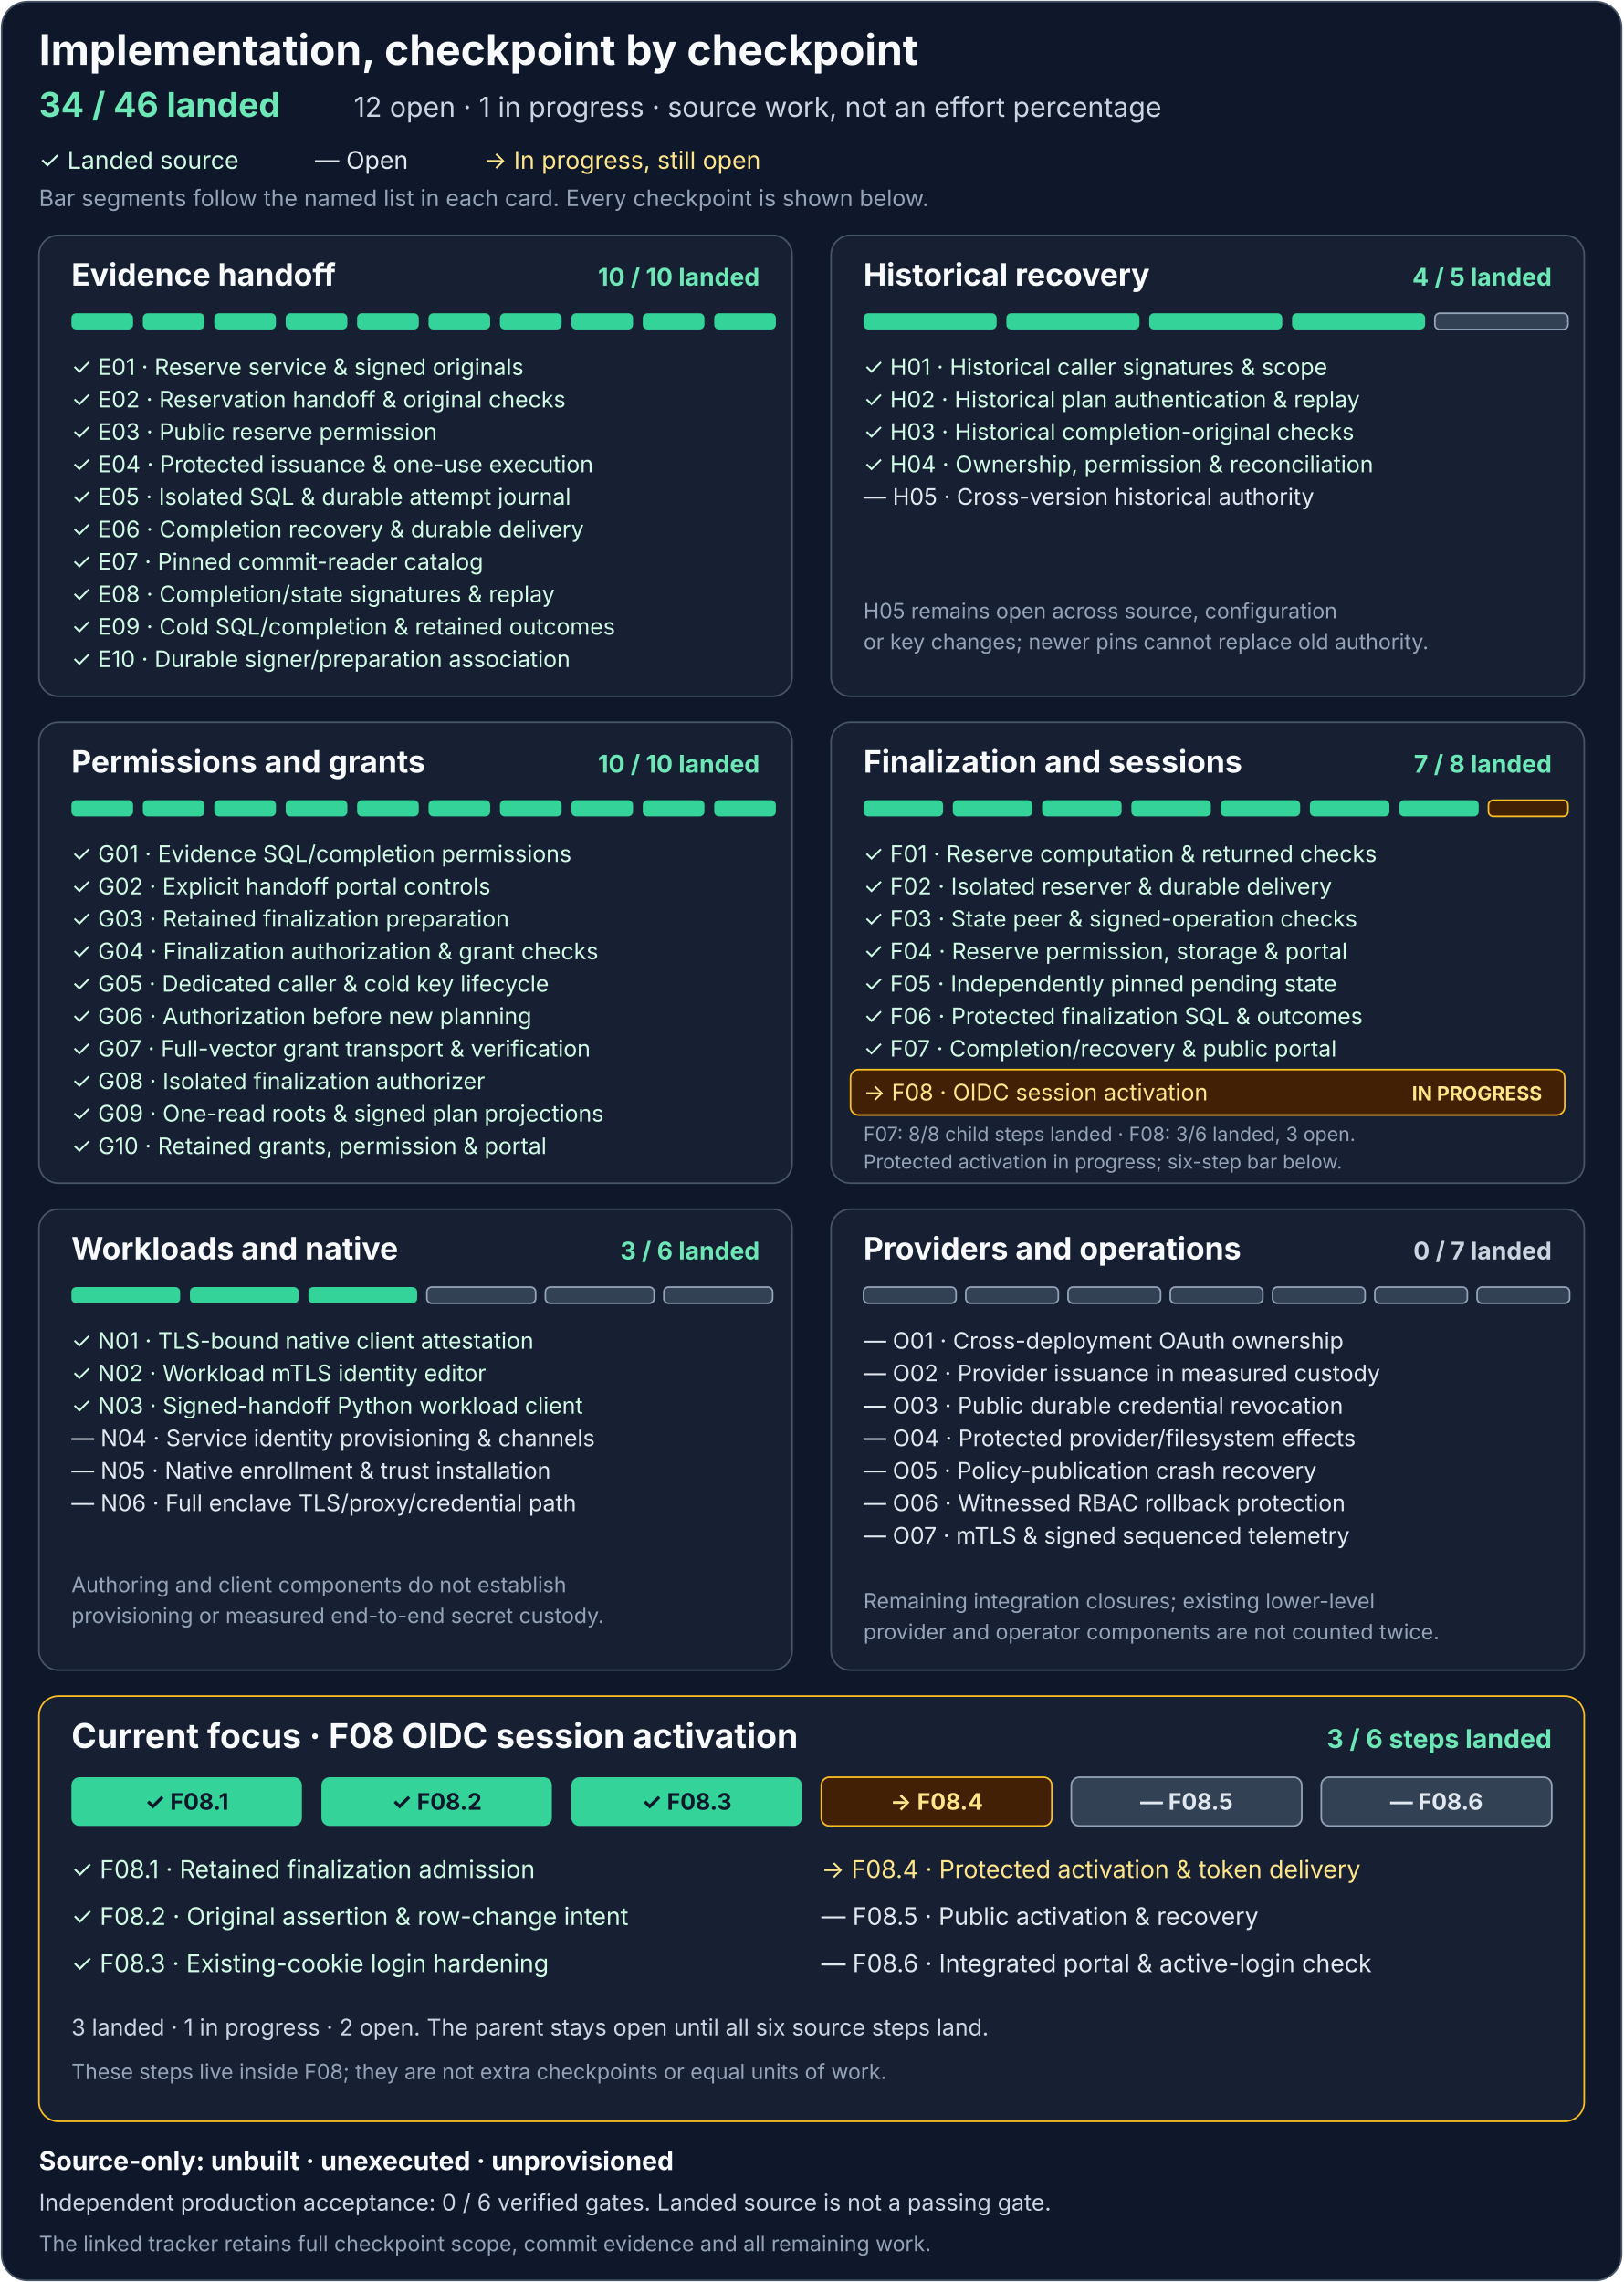
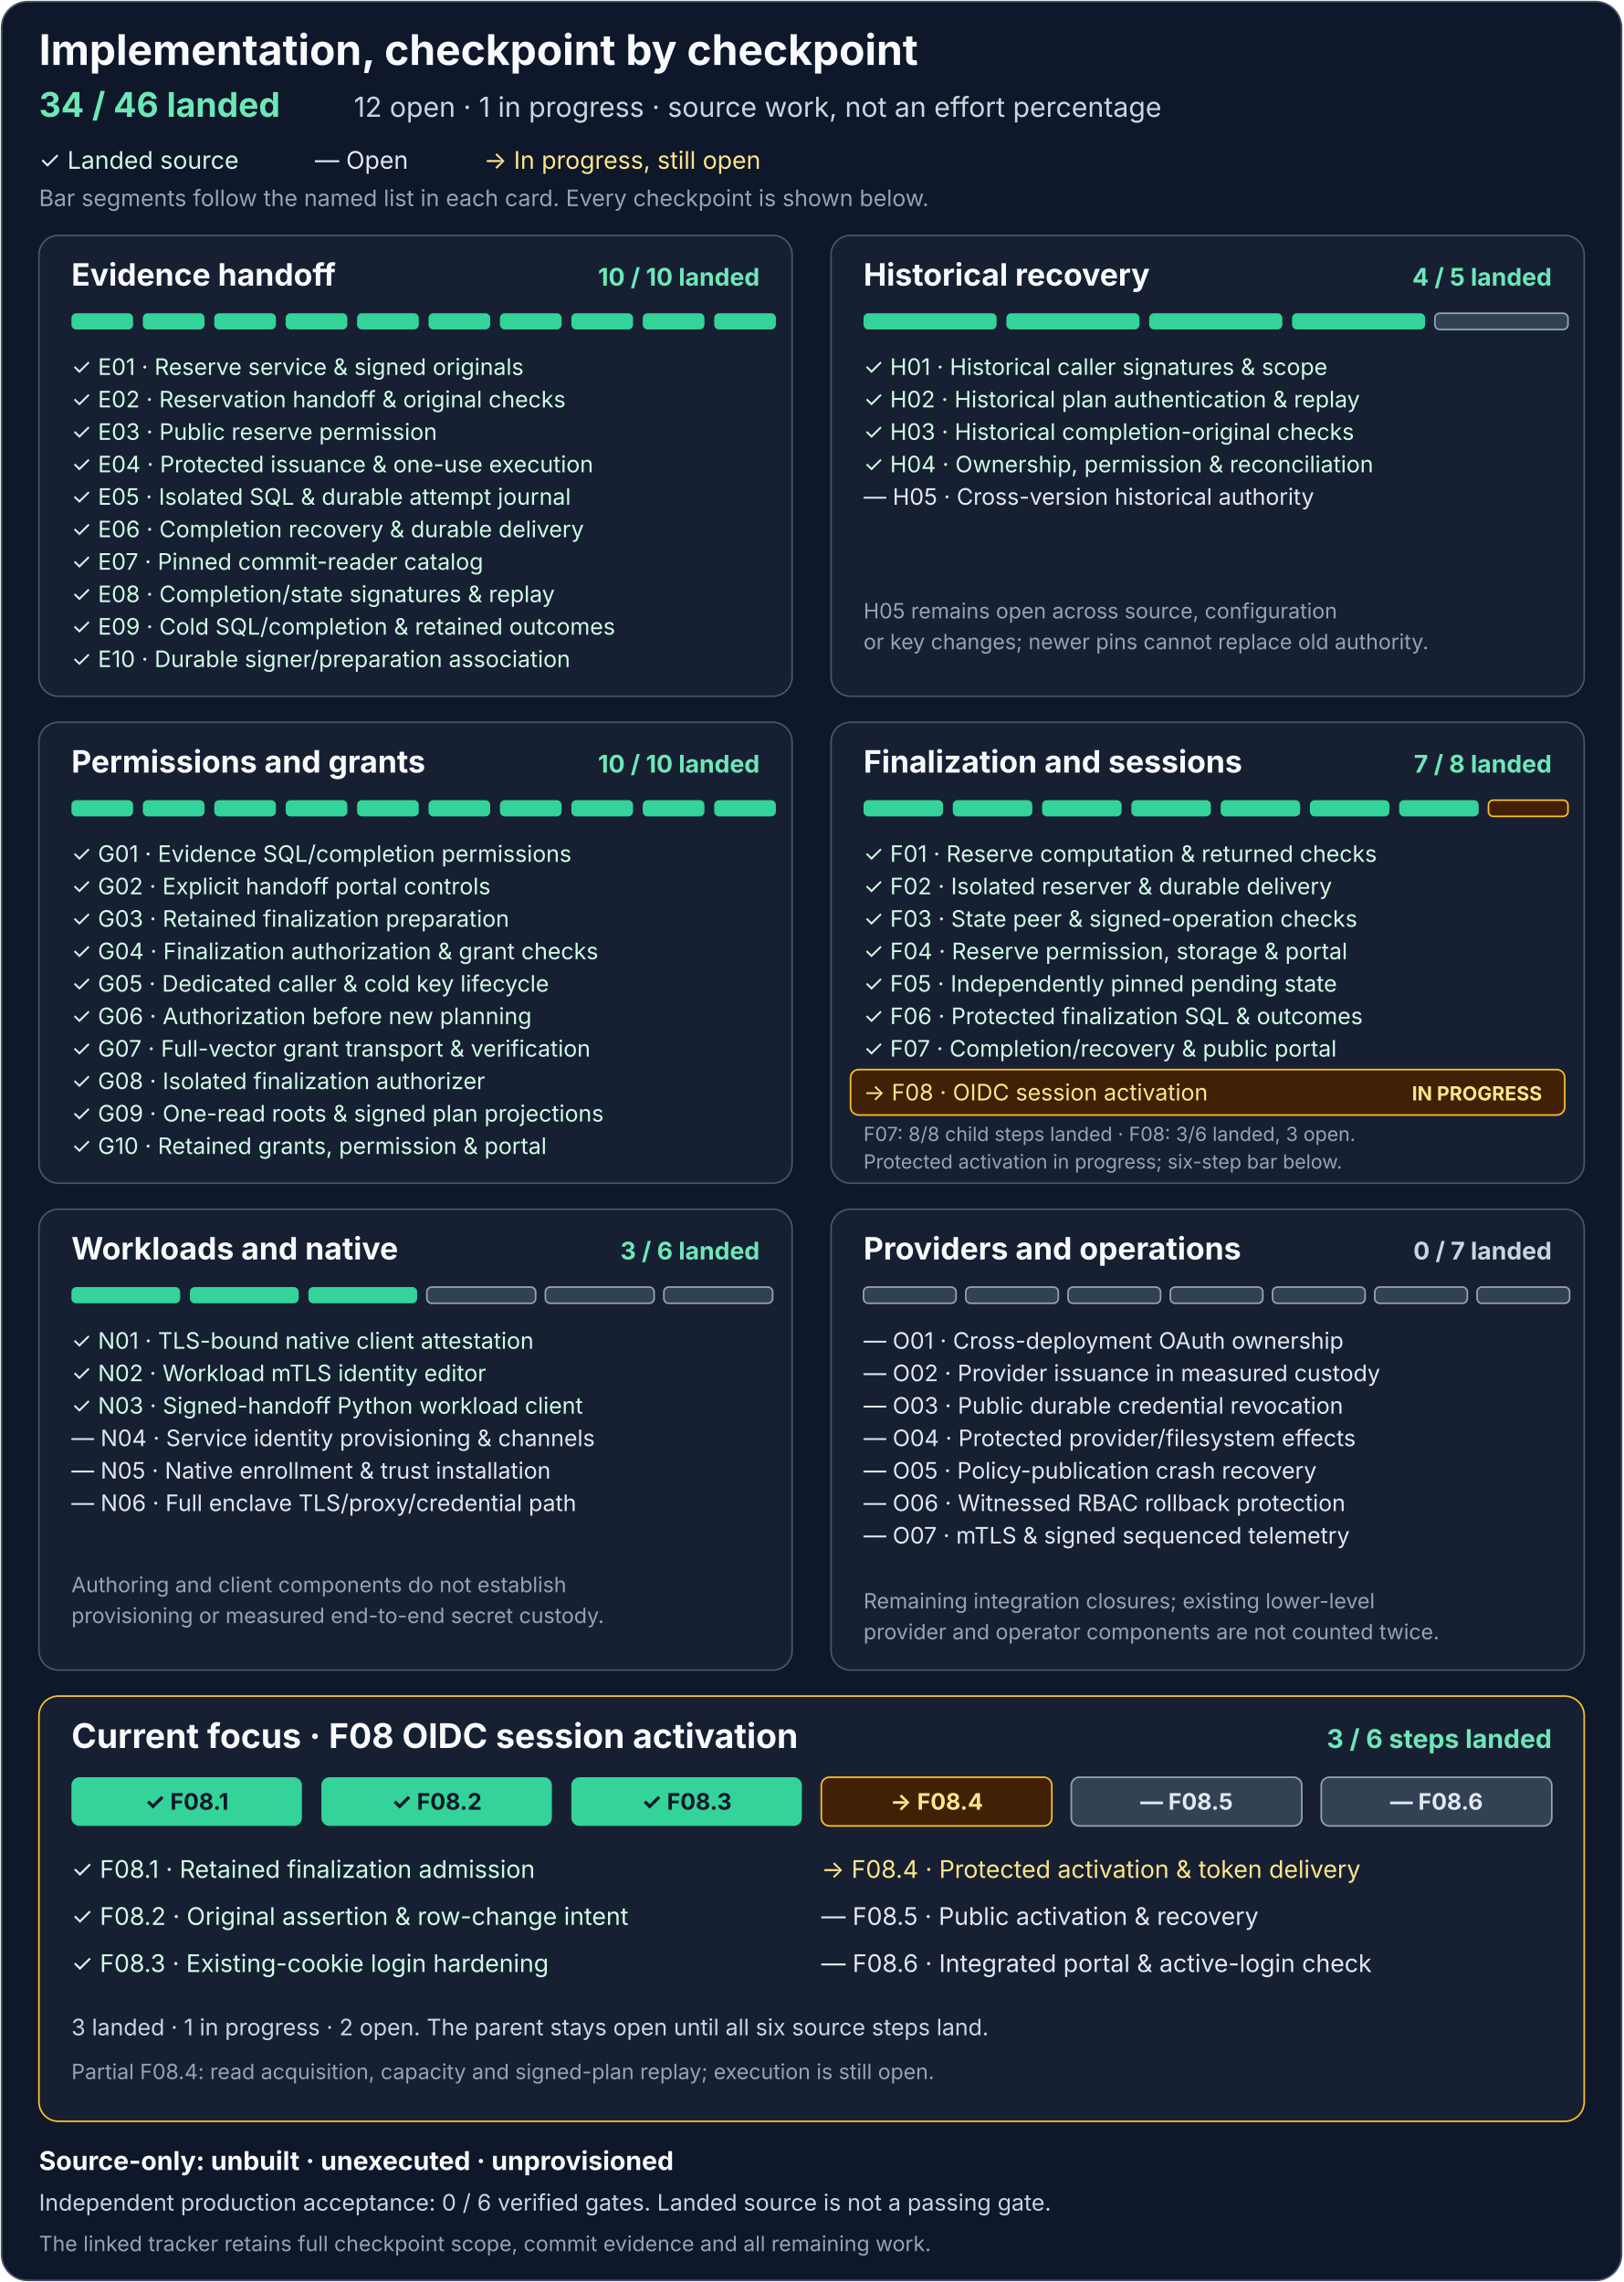
<svg xmlns="http://www.w3.org/2000/svg" width="1000" height="1406" viewBox="0 0 1000 1406" role="img" aria-labelledby="title description">
  <rect x="1" y="1" width="998" height="1404" rx="16" fill="#0f172a" stroke="#475569" />
  <g font-family="system-ui, -apple-system, Segoe UI, sans-serif">
    <text x="24" y="40" fill="#f8fafc" font-size="26" font-weight="700">Implementation, checkpoint by checkpoint</text>
    <text x="24" y="72" fill="#6ee7b7" font-size="21" font-weight="700">34 / 46 landed</text>
    <text x="218" y="72" fill="#cbd5e1" font-size="17">12 open · 1 in progress · source work, not an effort percentage</text>
    <text x="24" y="104" fill="#d1fae5" font-size="15">✓ Landed source</text>
    <text x="194" y="104" fill="#e2e8f0" font-size="15">— Open</text>
    <text x="298" y="104" fill="#fde68a" font-size="15">→ In progress, still open</text>
    <text x="24" y="127" fill="#94a3b8" font-size="14">Bar segments follow the named list in each card. Every checkpoint is shown below.</text>
    <g transform="translate(24 145)" aria-labelledby="e-title">
      <rect width="464" height="284" rx="12" fill="#172033" stroke="#475569" />
      <text id="e-title" x="20" y="31" fill="#f8fafc" font-size="19" font-weight="700">Evidence handoff</text>
      <text x="444" y="31" text-anchor="end" fill="#6ee7b7" font-size="15" font-weight="700">10 / 10 landed</text>
      <g fill="#34d399">
        <rect x="20" y="48" width="38" height="10" rx="3" />
        <rect x="64" y="48" width="38" height="10" rx="3" />
        <rect x="108" y="48" width="38" height="10" rx="3" />
        <rect x="152" y="48" width="38" height="10" rx="3" />
        <rect x="196" y="48" width="38" height="10" rx="3" />
        <rect x="240" y="48" width="38" height="10" rx="3" />
        <rect x="284" y="48" width="38" height="10" rx="3" />
        <rect x="328" y="48" width="38" height="10" rx="3" />
        <rect x="372" y="48" width="38" height="10" rx="3" />
        <rect x="416" y="48" width="38" height="10" rx="3" />
      </g>
      <g fill="#d1fae5" font-size="14">
        <text x="20" y="86">✓ E01 · Reserve service &amp; signed originals</text>
        <text x="20" y="106">✓ E02 · Reservation handoff &amp; original checks</text>
        <text x="20" y="126">✓ E03 · Public reserve permission</text>
        <text x="20" y="146">✓ E04 · Protected issuance &amp; one-use execution</text>
        <text x="20" y="166">✓ E05 · Isolated SQL &amp; durable attempt journal</text>
        <text x="20" y="186">✓ E06 · Completion recovery &amp; durable delivery</text>
        <text x="20" y="206">✓ E07 · Pinned commit-reader catalog</text>
        <text x="20" y="226">✓ E08 · Completion/state signatures &amp; replay</text>
        <text x="20" y="246">✓ E09 · Cold SQL/completion &amp; retained outcomes</text>
        <text x="20" y="266">✓ E10 · Durable signer/preparation association</text>
      </g>
    </g>
    <g transform="translate(512 145)" aria-labelledby="h-title">
      <rect width="464" height="284" rx="12" fill="#172033" stroke="#475569" />
      <text id="h-title" x="20" y="31" fill="#f8fafc" font-size="19" font-weight="700">Historical recovery</text>
      <text x="444" y="31" text-anchor="end" fill="#6ee7b7" font-size="15" font-weight="700">4 / 5 landed</text>
      <g fill="#34d399">
        <rect x="20" y="48" width="82" height="10" rx="3" />
        <rect x="108" y="48" width="82" height="10" rx="3" />
        <rect x="196" y="48" width="82" height="10" rx="3" />
        <rect x="284" y="48" width="82" height="10" rx="3" />
        <rect x="372" y="48" width="82" height="10" rx="3" fill="#334155" stroke="#94a3b8" />
      </g>
      <g fill="#d1fae5" font-size="14">
        <text x="20" y="86">✓ H01 · Historical caller signatures &amp; scope</text>
        <text x="20" y="106">✓ H02 · Historical plan authentication &amp; replay</text>
        <text x="20" y="126">✓ H03 · Historical completion-original checks</text>
        <text x="20" y="146">✓ H04 · Ownership, permission &amp; reconciliation</text>
      </g>
      <text x="20" y="166" fill="#e2e8f0" font-size="14">— H05 · Cross-version historical authority</text>
      <text x="20" y="236" fill="#94a3b8" font-size="13">H05 remains open across source, configuration</text>
      <text x="20" y="255" fill="#94a3b8" font-size="13">or key changes; newer pins cannot replace old authority.</text>
    </g>
    <g transform="translate(24 445)" aria-labelledby="g-title">
      <rect width="464" height="284" rx="12" fill="#172033" stroke="#475569" />
      <text id="g-title" x="20" y="31" fill="#f8fafc" font-size="19" font-weight="700">Permissions and grants</text>
      <text x="444" y="31" text-anchor="end" fill="#6ee7b7" font-size="15" font-weight="700">10 / 10 landed</text>
      <g fill="#34d399">
        <rect x="20" y="48" width="38" height="10" rx="3" />
        <rect x="64" y="48" width="38" height="10" rx="3" />
        <rect x="108" y="48" width="38" height="10" rx="3" />
        <rect x="152" y="48" width="38" height="10" rx="3" />
        <rect x="196" y="48" width="38" height="10" rx="3" />
        <rect x="240" y="48" width="38" height="10" rx="3" />
        <rect x="284" y="48" width="38" height="10" rx="3" />
        <rect x="328" y="48" width="38" height="10" rx="3" />
        <rect x="372" y="48" width="38" height="10" rx="3" />
        <rect x="416" y="48" width="38" height="10" rx="3" />
      </g>
      <g fill="#d1fae5" font-size="14">
        <text x="20" y="86">✓ G01 · Evidence SQL/completion permissions</text>
        <text x="20" y="106">✓ G02 · Explicit handoff portal controls</text>
        <text x="20" y="126">✓ G03 · Retained finalization preparation</text>
        <text x="20" y="146">✓ G04 · Finalization authorization &amp; grant checks</text>
        <text x="20" y="166">✓ G05 · Dedicated caller &amp; cold key lifecycle</text>
        <text x="20" y="186">✓ G06 · Authorization before new planning</text>
        <text x="20" y="206">✓ G07 · Full-vector grant transport &amp; verification</text>
        <text x="20" y="226">✓ G08 · Isolated finalization authorizer</text>
        <text x="20" y="246">✓ G09 · One-read roots &amp; signed plan projections</text>
        <text x="20" y="266">✓ G10 · Retained grants, permission &amp; portal</text>
      </g>
    </g>
    <g transform="translate(512 445)" aria-labelledby="f-title">
      <rect width="464" height="284" rx="12" fill="#172033" stroke="#475569" />
      <text id="f-title" x="20" y="31" fill="#f8fafc" font-size="19" font-weight="700">Finalization and sessions</text>
      <text x="444" y="31" text-anchor="end" fill="#6ee7b7" font-size="15" font-weight="700">7 / 8 landed</text>
      <g fill="#34d399">
        <rect x="20" y="48" width="49" height="10" rx="3" />
        <rect x="75" y="48" width="49" height="10" rx="3" />
        <rect x="130" y="48" width="49" height="10" rx="3" />
        <rect x="185" y="48" width="49" height="10" rx="3" />
        <rect x="240" y="48" width="49" height="10" rx="3" />
        <rect x="295" y="48" width="49" height="10" rx="3" />
        <rect x="350" y="48" width="49" height="10" rx="3" />
        <rect x="405" y="48" width="49" height="10" rx="3" fill="#422006" stroke="#fbbf24" />
      </g>
      <g fill="#d1fae5" font-size="14">
        <text x="20" y="86">✓ F01 · Reserve computation &amp; returned checks</text>
        <text x="20" y="106">✓ F02 · Isolated reserver &amp; durable delivery</text>
        <text x="20" y="126">✓ F03 · State peer &amp; signed-operation checks</text>
        <text x="20" y="146">✓ F04 · Reserve permission, storage &amp; portal</text>
        <text x="20" y="166">✓ F05 · Independently pinned pending state</text>
        <text x="20" y="186">✓ F06 · Protected finalization SQL &amp; outcomes</text>
        <text x="20" y="206">✓ F07 · Completion/recovery &amp; public portal</text>
      </g>
      <rect x="12" y="214" width="440" height="28" rx="5" fill="#422006" stroke="#fbbf24" />
      <text x="20" y="233" fill="#fde68a" font-size="14">→ F08 · OIDC session activation</text>
      <text x="438" y="233" text-anchor="end" fill="#fde68a" font-size="12" font-weight="700">IN PROGRESS</text>
      <text x="20" y="258" fill="#94a3b8" font-size="12">F07: 8/8 child steps landed · F08: 3/6 landed, 3 open.</text>
      <text x="20" y="275" fill="#94a3b8" font-size="12">Protected activation in progress; six-step bar below.</text>
    </g>
    <g transform="translate(24 745)" aria-labelledby="n-title">
      <rect width="464" height="284" rx="12" fill="#172033" stroke="#475569" />
      <text id="n-title" x="20" y="31" fill="#f8fafc" font-size="19" font-weight="700">Workloads and native</text>
      <text x="444" y="31" text-anchor="end" fill="#6ee7b7" font-size="15" font-weight="700">3 / 6 landed</text>
      <g>
        <rect x="20" y="48" width="67" height="10" rx="3" fill="#34d399" />
        <rect x="93" y="48" width="67" height="10" rx="3" fill="#34d399" />
        <rect x="166" y="48" width="67" height="10" rx="3" fill="#34d399" />
        <rect x="239" y="48" width="67" height="10" rx="3" fill="#334155" stroke="#94a3b8" />
        <rect x="312" y="48" width="67" height="10" rx="3" fill="#334155" stroke="#94a3b8" />
        <rect x="385" y="48" width="67" height="10" rx="3" fill="#334155" stroke="#94a3b8" />
      </g>
      <g fill="#d1fae5" font-size="14">
        <text x="20" y="86">✓ N01 · TLS-bound native client attestation</text>
        <text x="20" y="106">✓ N02 · Workload mTLS identity editor</text>
        <text x="20" y="126">✓ N03 · Signed-handoff Python workload client</text>
      </g>
      <g fill="#e2e8f0" font-size="14">
        <text x="20" y="146">— N04 · Service identity provisioning &amp; channels</text>
        <text x="20" y="166">— N05 · Native enrollment &amp; trust installation</text>
        <text x="20" y="186">— N06 · Full enclave TLS/proxy/credential path</text>
      </g>
      <text x="20" y="236" fill="#94a3b8" font-size="13">Authoring and client components do not establish</text>
      <text x="20" y="255" fill="#94a3b8" font-size="13">provisioning or measured end-to-end secret custody.</text>
    </g>
    <g transform="translate(512 745)" aria-labelledby="o-title">
      <rect width="464" height="284" rx="12" fill="#172033" stroke="#475569" />
      <text id="o-title" x="20" y="31" fill="#f8fafc" font-size="19" font-weight="700">Providers and operations</text>
      <text x="444" y="31" text-anchor="end" fill="#cbd5e1" font-size="15" font-weight="700">0 / 7 landed</text>
      <g fill="#334155" stroke="#94a3b8">
        <rect x="20" y="48" width="57" height="10" rx="3" />
        <rect x="83" y="48" width="57" height="10" rx="3" />
        <rect x="146" y="48" width="57" height="10" rx="3" />
        <rect x="209" y="48" width="57" height="10" rx="3" />
        <rect x="272" y="48" width="57" height="10" rx="3" />
        <rect x="335" y="48" width="57" height="10" rx="3" />
        <rect x="398" y="48" width="57" height="10" rx="3" />
      </g>
      <g fill="#e2e8f0" font-size="14">
        <text x="20" y="86">— O01 · Cross-deployment OAuth ownership</text>
        <text x="20" y="106">— O02 · Provider issuance in measured custody</text>
        <text x="20" y="126">— O03 · Public durable credential revocation</text>
        <text x="20" y="146">— O04 · Protected provider/filesystem effects</text>
        <text x="20" y="166">— O05 · Policy-publication crash recovery</text>
        <text x="20" y="186">— O06 · Witnessed RBAC rollback protection</text>
        <text x="20" y="206">— O07 · mTLS &amp; signed sequenced telemetry</text>
      </g>
      <text x="20" y="246" fill="#94a3b8" font-size="13">Remaining integration closures; existing lower-level</text>
      <text x="20" y="265" fill="#94a3b8" font-size="13">provider and operator components are not counted twice.</text>
    </g>
    <g transform="translate(24 1045)" aria-labelledby="f08-title">
      <rect width="952" height="262" rx="12" fill="#172033" stroke="#fbbf24" />
      <text id="f08-title" x="20" y="32" fill="#f8fafc" font-size="21" font-weight="700">Current focus · F08 OIDC session activation</text>
      <text x="932" y="32" text-anchor="end" fill="#6ee7b7" font-size="16" font-weight="700">3 / 6 steps landed</text>
      <g>
        <rect x="20" y="50" width="142" height="30" rx="5" fill="#34d399" />
        <rect x="174" y="50" width="142" height="30" rx="5" fill="#34d399" />
        <rect x="328" y="50" width="142" height="30" rx="5" fill="#34d399" />
        <rect x="482" y="50" width="142" height="30" rx="5" fill="#422006" stroke="#fbbf24" />
        <rect x="636" y="50" width="142" height="30" rx="5" fill="#334155" stroke="#94a3b8" />
        <rect x="790" y="50" width="142" height="30" rx="5" fill="#334155" stroke="#94a3b8" />
      </g>
      <g text-anchor="middle" font-size="14" font-weight="700">
        <text x="91" y="70" fill="#0f172a">✓ F08.1</text>
        <text x="245" y="70" fill="#0f172a">✓ F08.2</text>
        <text x="399" y="70" fill="#0f172a">✓ F08.3</text>
        <text x="553" y="70" fill="#fde68a">→ F08.4</text>
        <text x="707" y="70" fill="#e2e8f0">— F08.5</text>
        <text x="861" y="70" fill="#e2e8f0">— F08.6</text>
      </g>
      <g font-size="15">
        <text x="20" y="112" fill="#d1fae5">✓ F08.1 · Retained finalization admission</text>
        <text x="20" y="141" fill="#d1fae5">✓ F08.2 · Original assertion &amp; row-change intent</text>
        <text x="20" y="170" fill="#d1fae5">✓ F08.3 · Existing-cookie login hardening</text>
        <text x="482" y="112" fill="#fde68a">→ F08.4 · Protected activation &amp; token delivery</text>
        <text x="482" y="141" fill="#e2e8f0">— F08.5 · Public activation &amp; recovery</text>
        <text x="482" y="170" fill="#e2e8f0">— F08.6 · Integrated portal &amp; active-login check</text>
      </g>
      <text x="20" y="209" fill="#cbd5e1" font-size="14">3 landed · 1 in progress · 2 open. The parent stays open until all six source steps land.</text>
-       <text x="20" y="236" fill="#94a3b8" font-size="13">These steps live inside F08; they are not extra checkpoints or equal units of work.</text>
+       <text x="20" y="236" fill="#94a3b8" font-size="13">Partial F08.4: read acquisition, capacity and signed-plan replay; execution is still open.</text>
    </g>
    <text x="24" y="1337" fill="#f8fafc" font-size="16" font-weight="700">Source-only: unbuilt · unexecuted · unprovisioned</text>
    <text x="24" y="1362" fill="#cbd5e1" font-size="14">Independent production acceptance: 0 / 6 verified gates. Landed source is not a passing gate.</text>
    <text x="24" y="1387" fill="#94a3b8" font-size="13">The linked tracker retains full checkpoint scope, commit evidence and all remaining work.</text>
  </g>
</svg>
